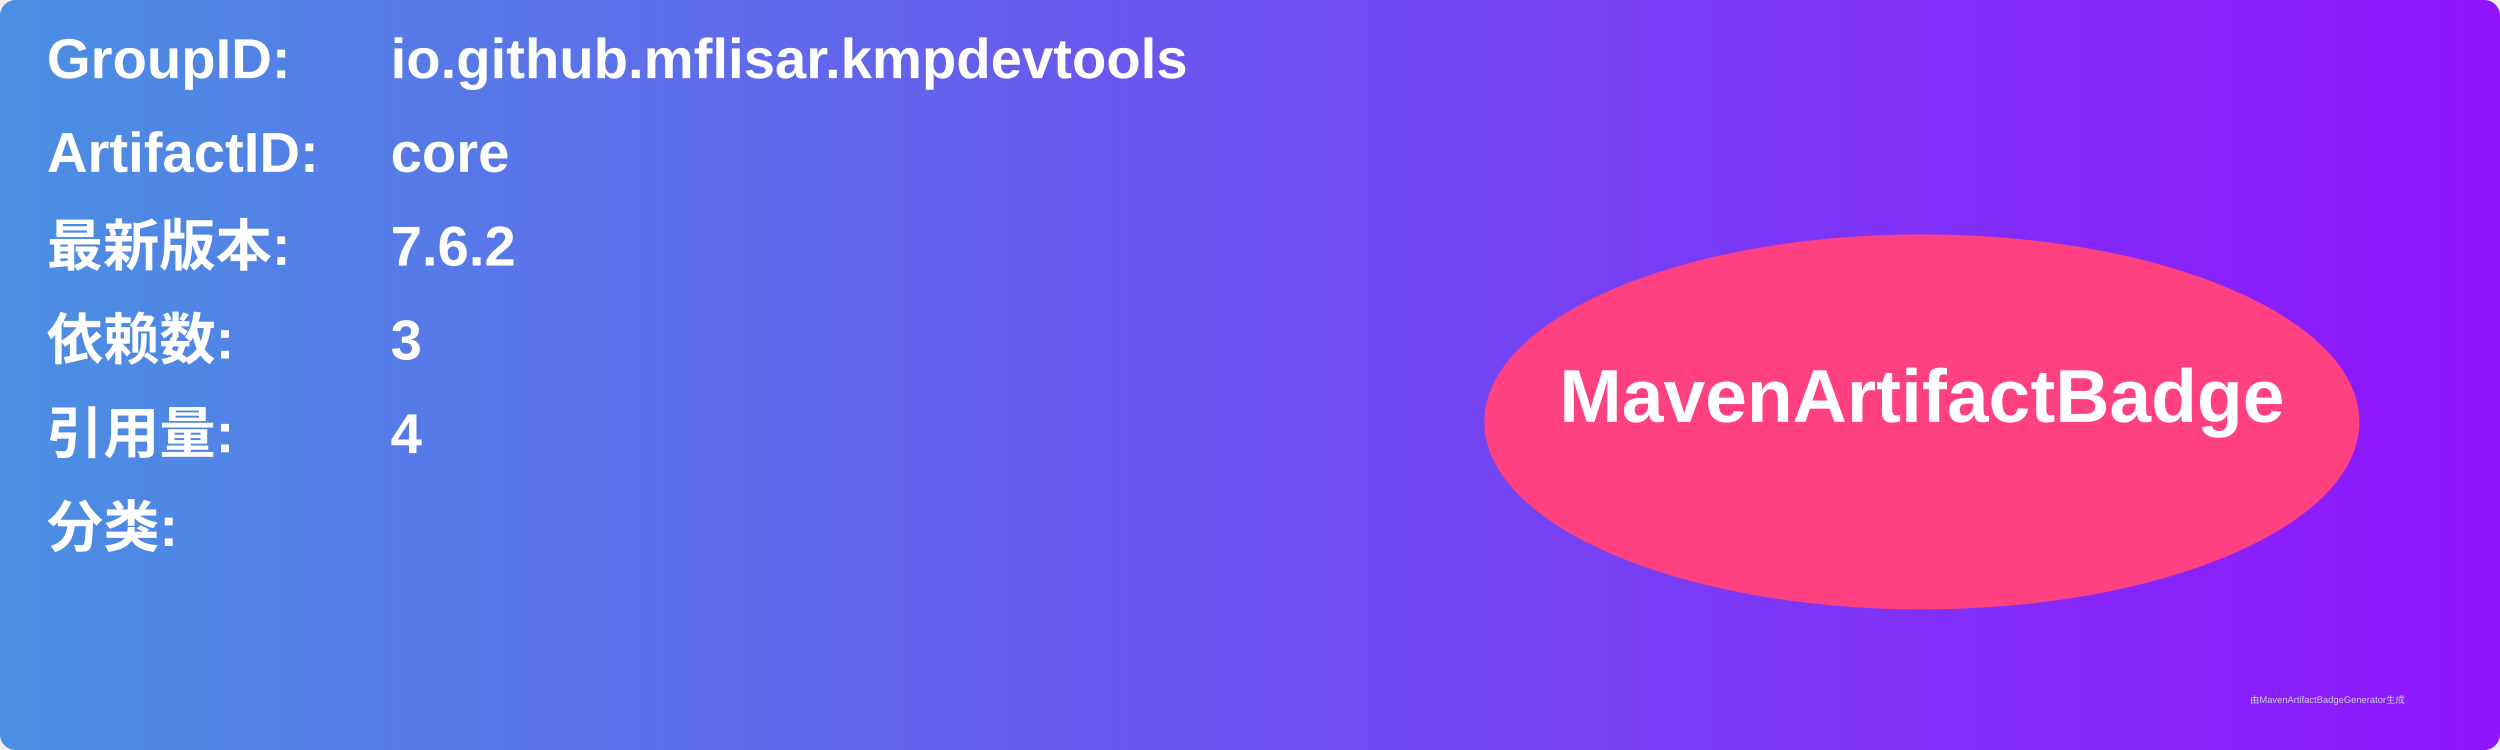
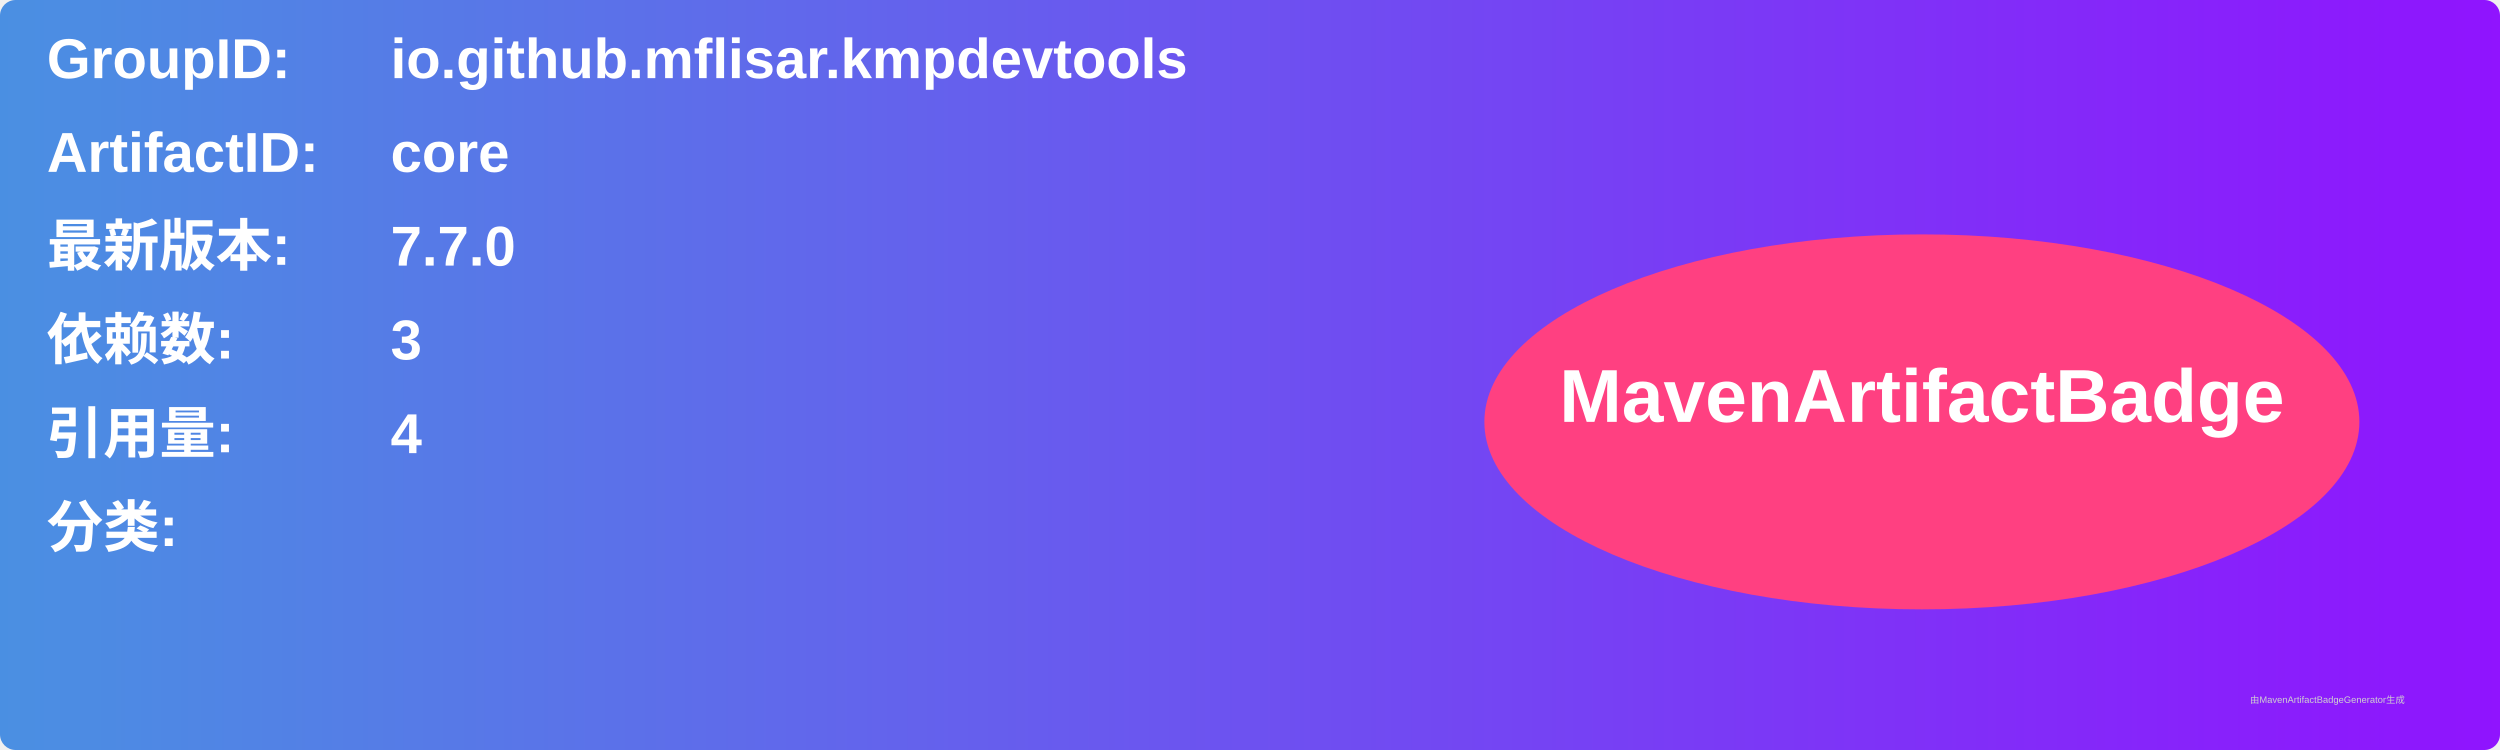
<svg xmlns="http://www.w3.org/2000/svg" width="800" height="240" viewBox="0 0 800 240">
  <linearGradient id="grad" x1="0%" y1="0%" x2="100%" y2="0%">
    <stop offset="0%" stop-color="#4a90e2" />
    <stop offset="100%" stop-color="#9013fe" />
  </linearGradient>
  <rect width="100%" height="100%" rx="5" ry="5" fill="url(#grad)" />
  <g transform="translate(15, 15)">
    <text x="0" y="10" font-family="Arial" font-size="18" fill="white" font-weight="bold" width="260">GroupID:</text>
    <text x="110" y="10" font-family="Arial" font-size="18" fill="white" font-weight="bold" width="460">io.github.mflisar.kmpdevtools</text>
    <text x="0" y="40" font-family="Arial" font-size="18" fill="white" font-weight="bold" width="260">ArtifactID:</text>
    <text x="110" y="40" font-family="Arial" font-size="18" fill="white" font-weight="bold" width="460">core</text>
    <text x="0" y="70" font-family="Arial" font-size="18" fill="white" font-weight="bold">最新版本:</text>
    <text x="110" y="70" font-family="Arial" font-size="18" fill="white" font-weight="bold">
-       <tspan font-weight="bold">7.6.2</tspan>
+       <tspan font-weight="bold">7.7.0</tspan>
    </text>
    <text x="0" y="100" font-family="Arial" font-size="18" fill="white" font-weight="bold">依赖数: </text>
    <text x="110" y="100" font-family="Arial" font-size="18" fill="white">
      <tspan font-weight="bold">3</tspan>
    </text>
    <text x="0" y="130" font-family="Arial" font-size="18" fill="white" font-weight="bold">引用量: </text>
    <text x="110" y="130" font-family="Arial" font-size="18" fill="white">
      <tspan font-weight="bold">4</tspan>
    </text>
    <text x="0" y="160" font-family="Arial" font-size="18" fill="white" font-weight="bold">分类:</text>
    <text x="10" y="190" font-family="Arial" font-size="10" fill="white">
      <tspan font-weight="bold" />
    </text>
    <ellipse cx="600" cy="120" rx="140" ry="60" fill="#ff4081" />
    <text x="600" y="120" text-anchor="middle" font-family="Arial" font-size="24" fill="white" font-weight="bold">MavenArtifactBadge</text>
  </g>
  <text x="720" y="225" font-family="Arial" font-size="3" fill="#d0d0d0">由MavenArtifactBadgeGenerator生成</text>
</svg>
